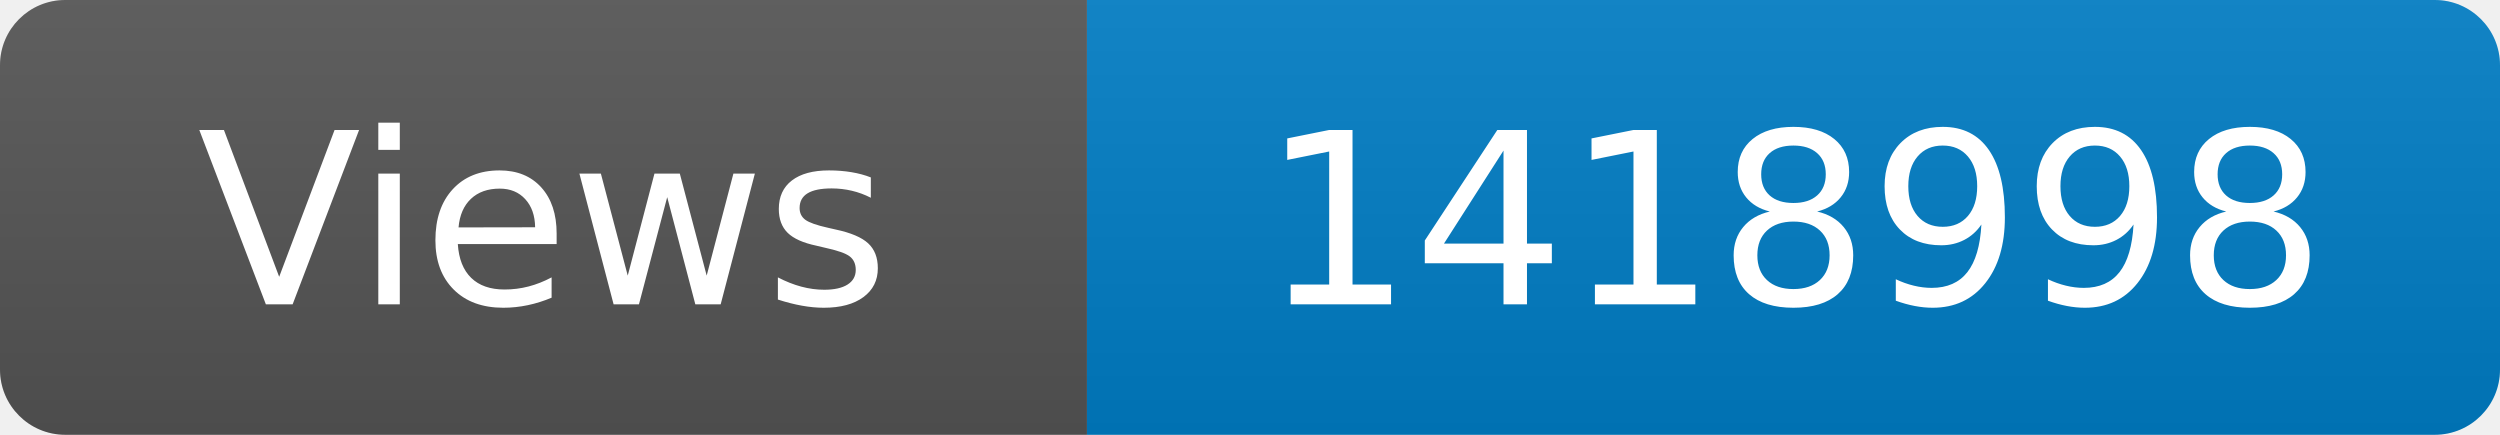
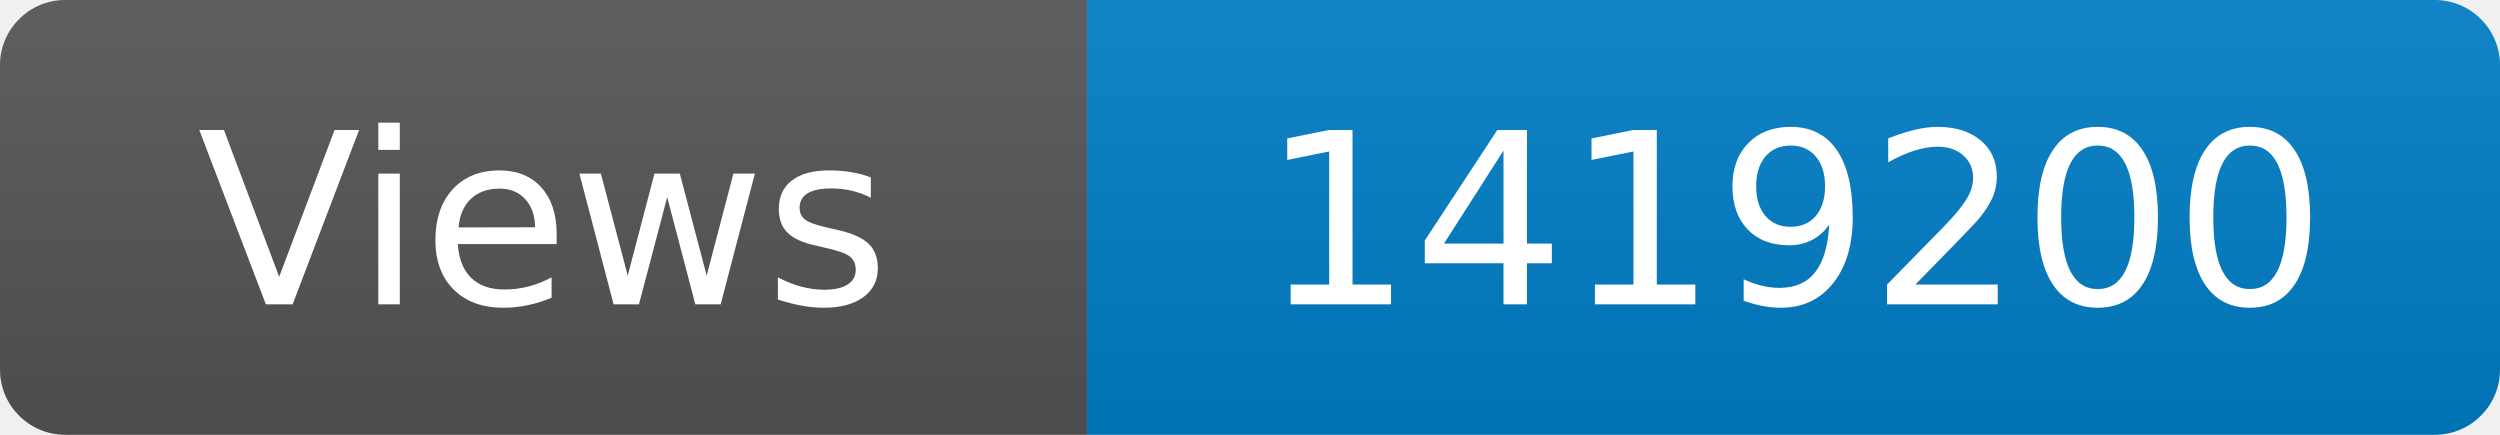
<svg xmlns="http://www.w3.org/2000/svg" width="115" height="20" role="img" aria-label="Maintained?: yes">
  <linearGradient id="s" x2="0" y2="100%">
    <stop offset="0" stop-color="#bbb" stop-opacity=".1" />
    <stop offset="1" stop-opacity=".1" />
  </linearGradient>
  <clipPath id="r">
    <rect width="115" height="20" rx="3" fill="#fff" />
  </clipPath>
  <g clip-path="url(#r)">
    <rect width="50" height="20" fill="#555" />
    <rect x="50" width="160" height="20" fill="#007ec6" />
    <rect width="115" height="20" fill="url(#s)" />
  </g>
  <g fill="#fff" text-anchor="middle" font-family="Verdana,Geneva,DejaVu Sans,sans-serif" font-size="110">
    <text x="250" y="140" transform="scale(.1)" fill="#fff">Views</text>
-     <text x="825" y="140" transform="scale(.1)" fill="#fff">1418998</text>
+     <text x="825" y="140" transform="scale(.1)" fill="#fff">1419200</text>
  </g>
</svg>
